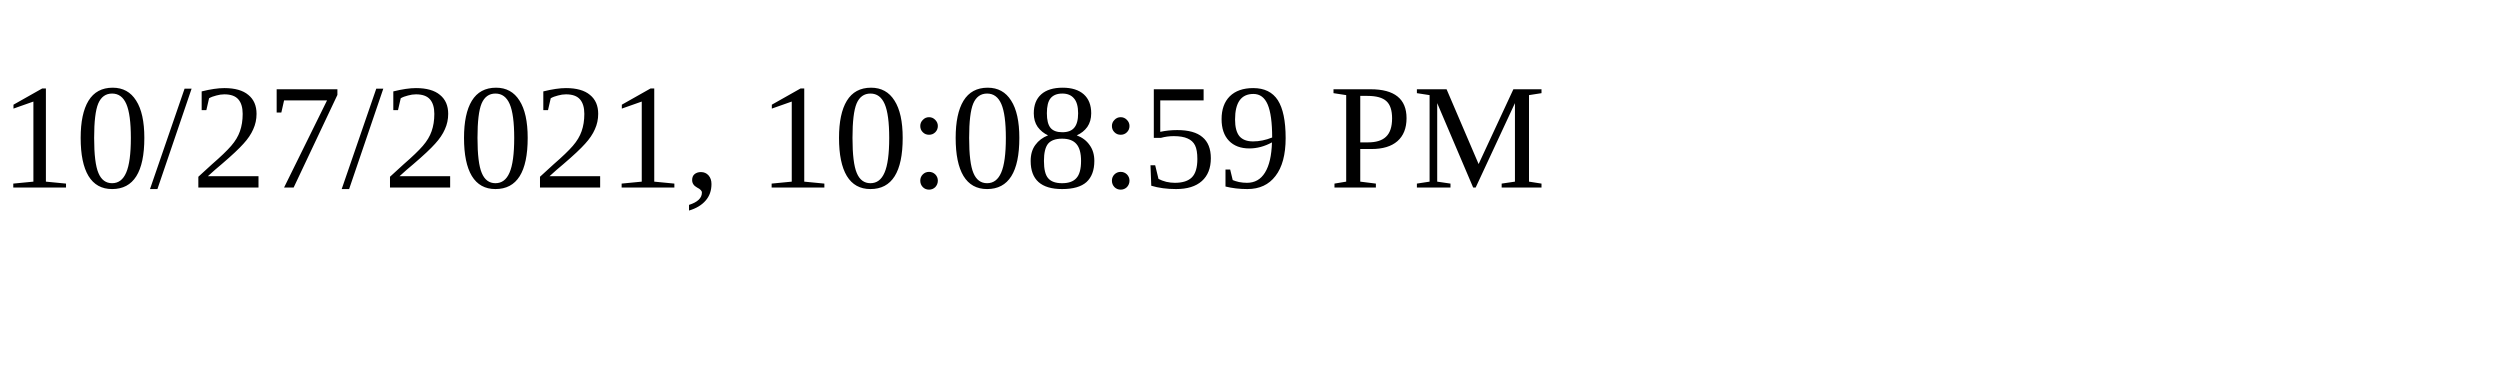
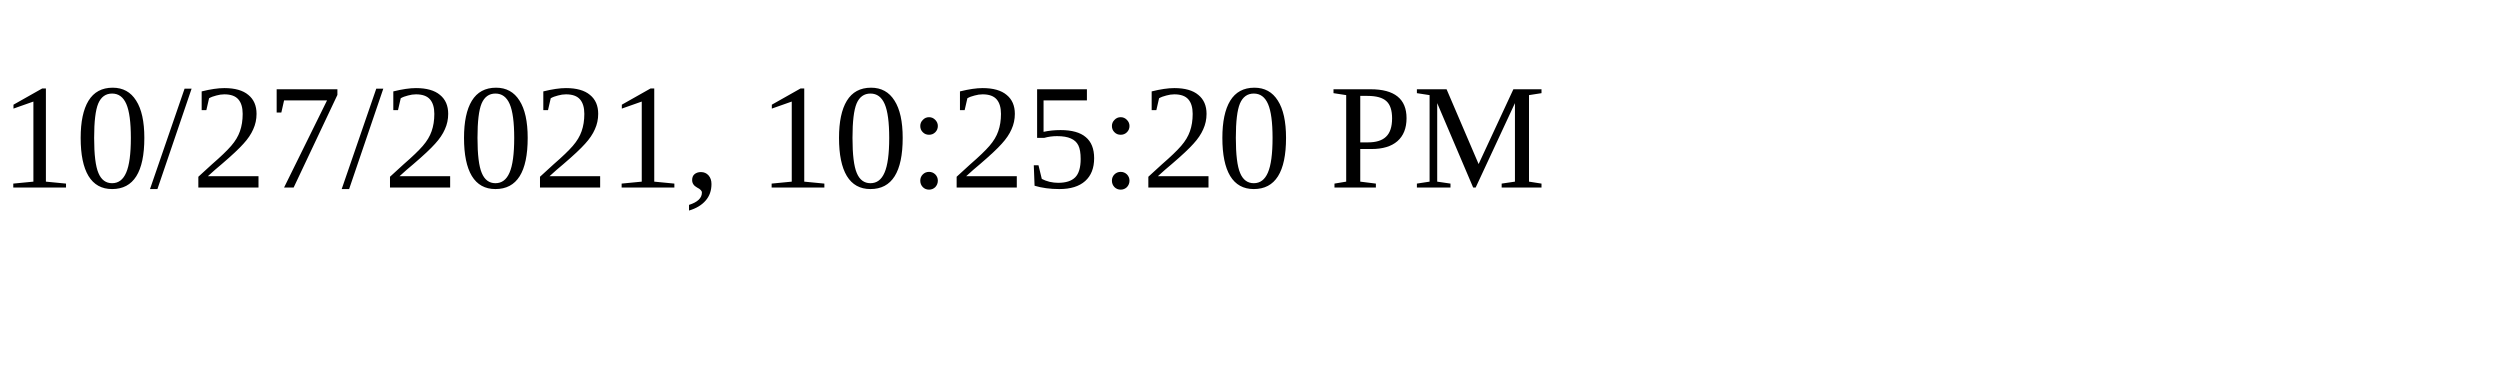
<svg xmlns="http://www.w3.org/2000/svg" height="30" width="200">
-   <text x="0" y="15">10/27/2021, 10:08:59 PM</text>
+   <text x="0" y="15">10/27/2021, 10:25:20 PM</text>
</svg>
